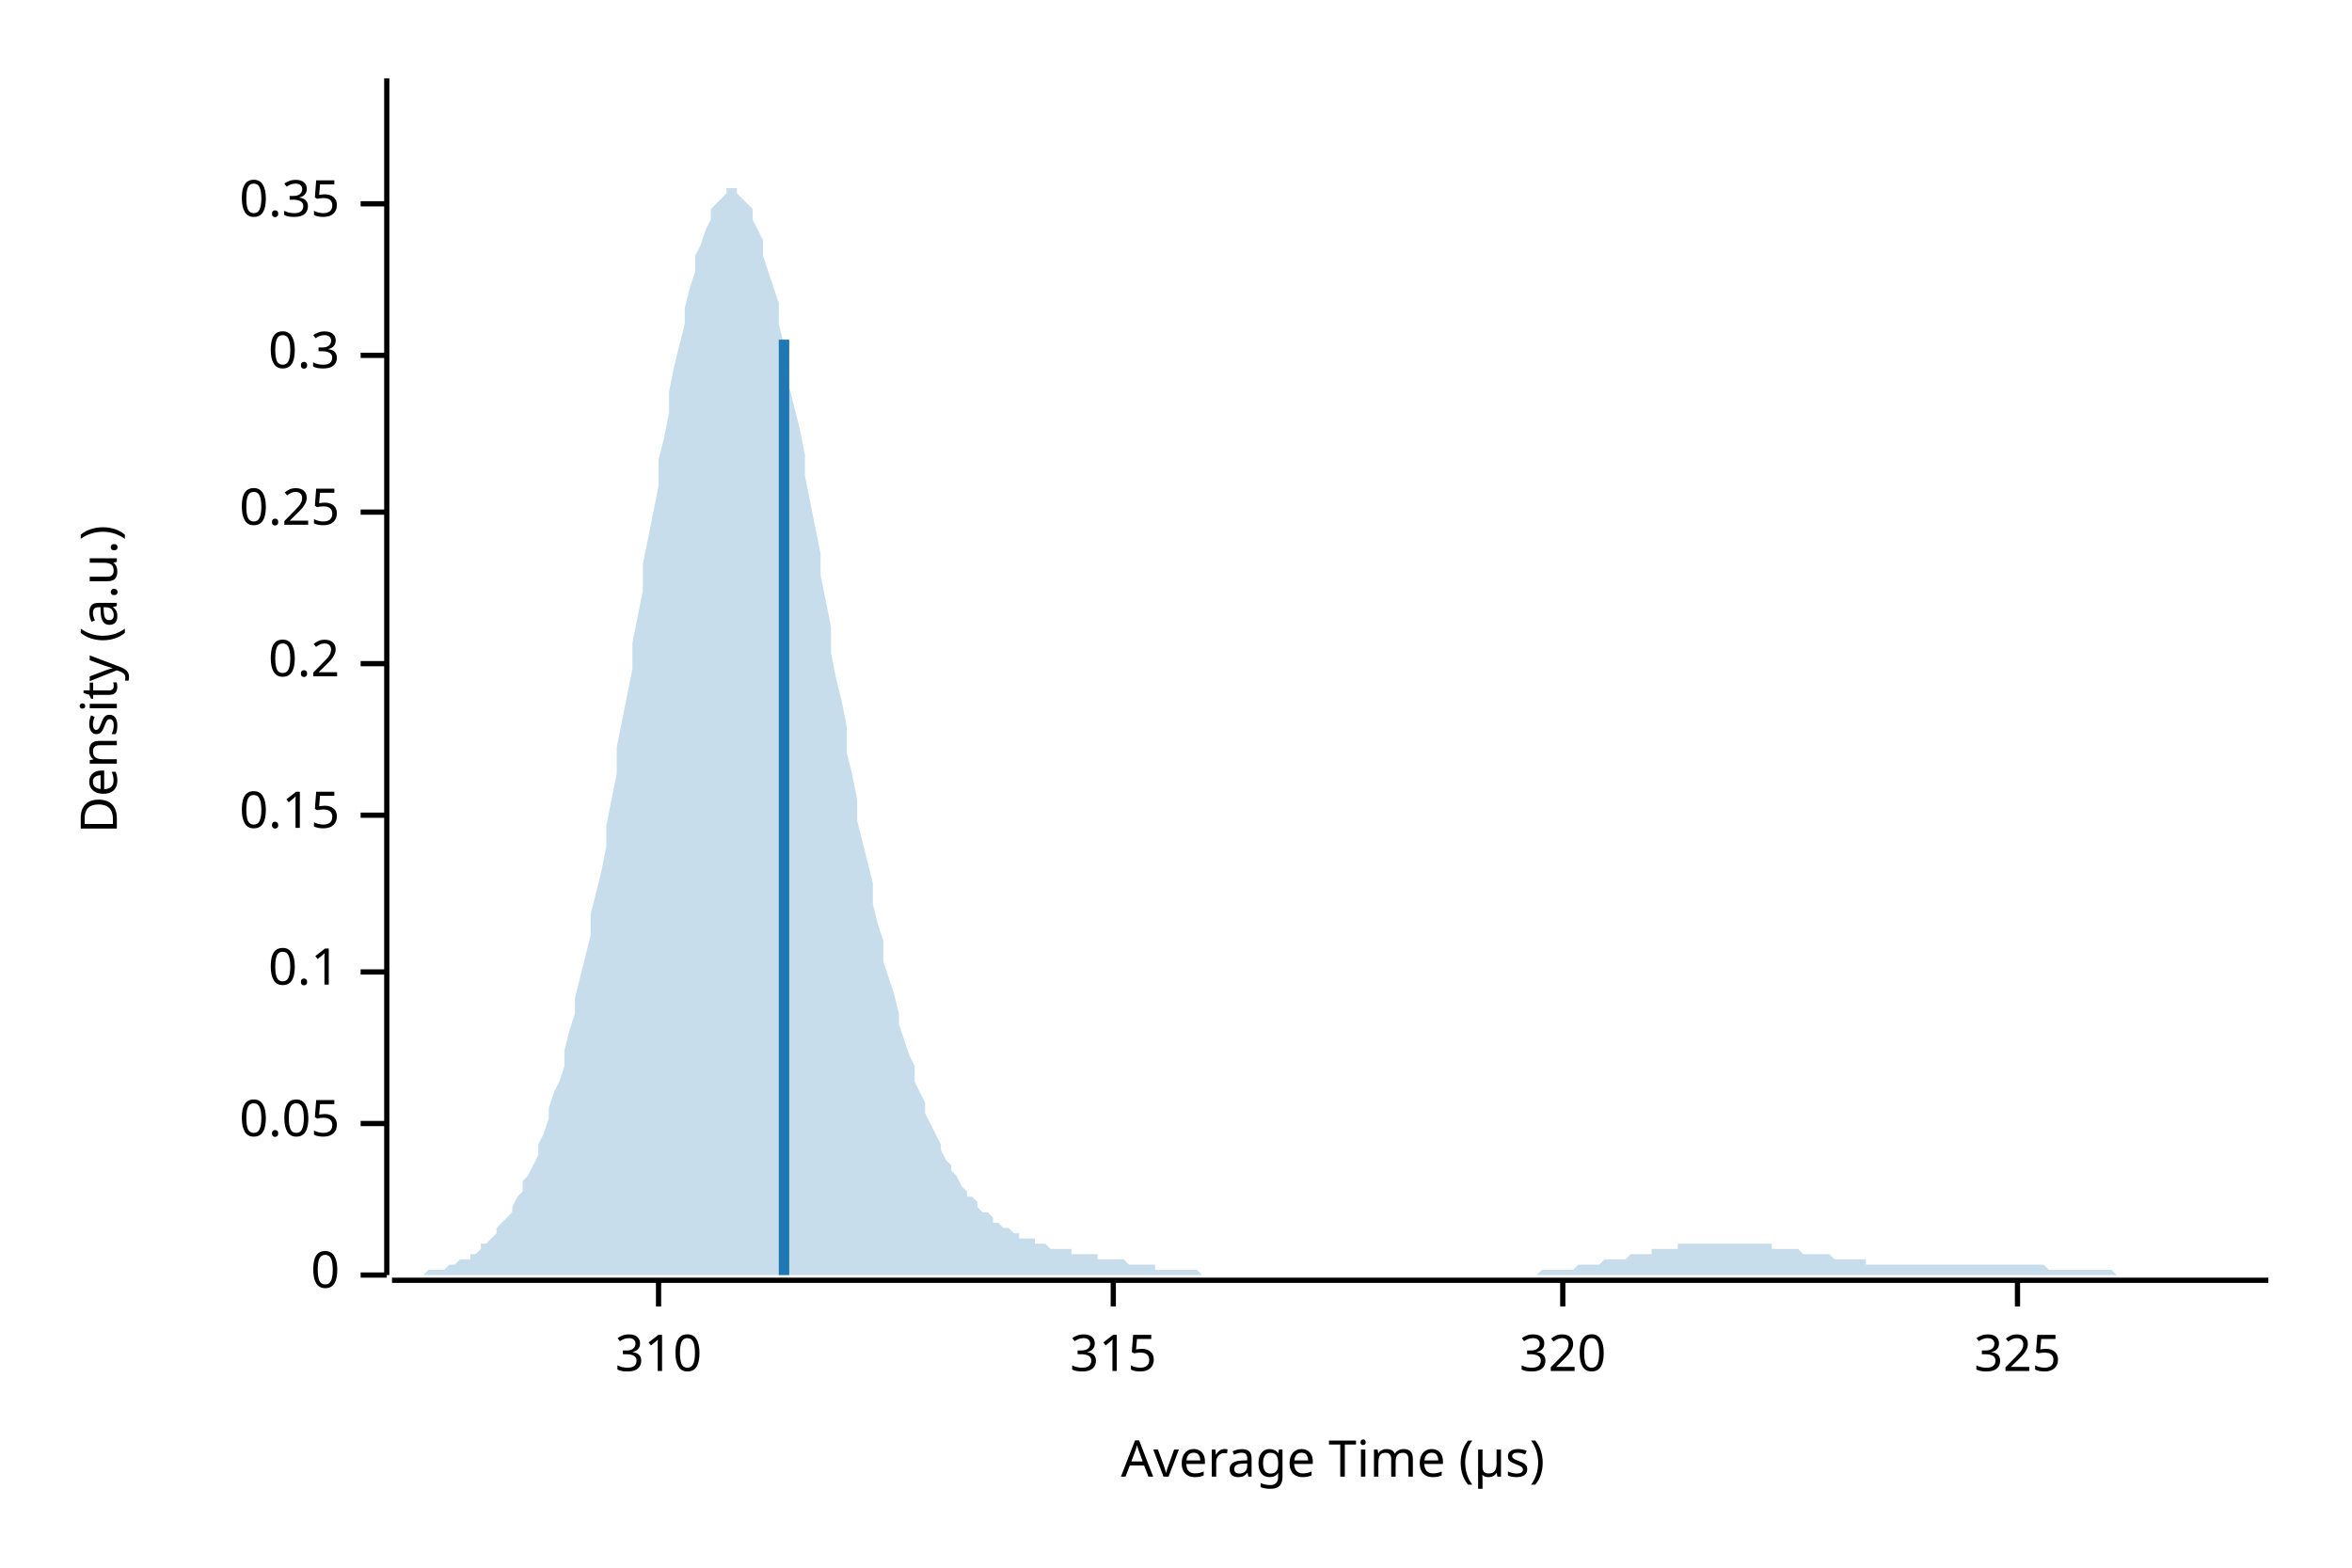
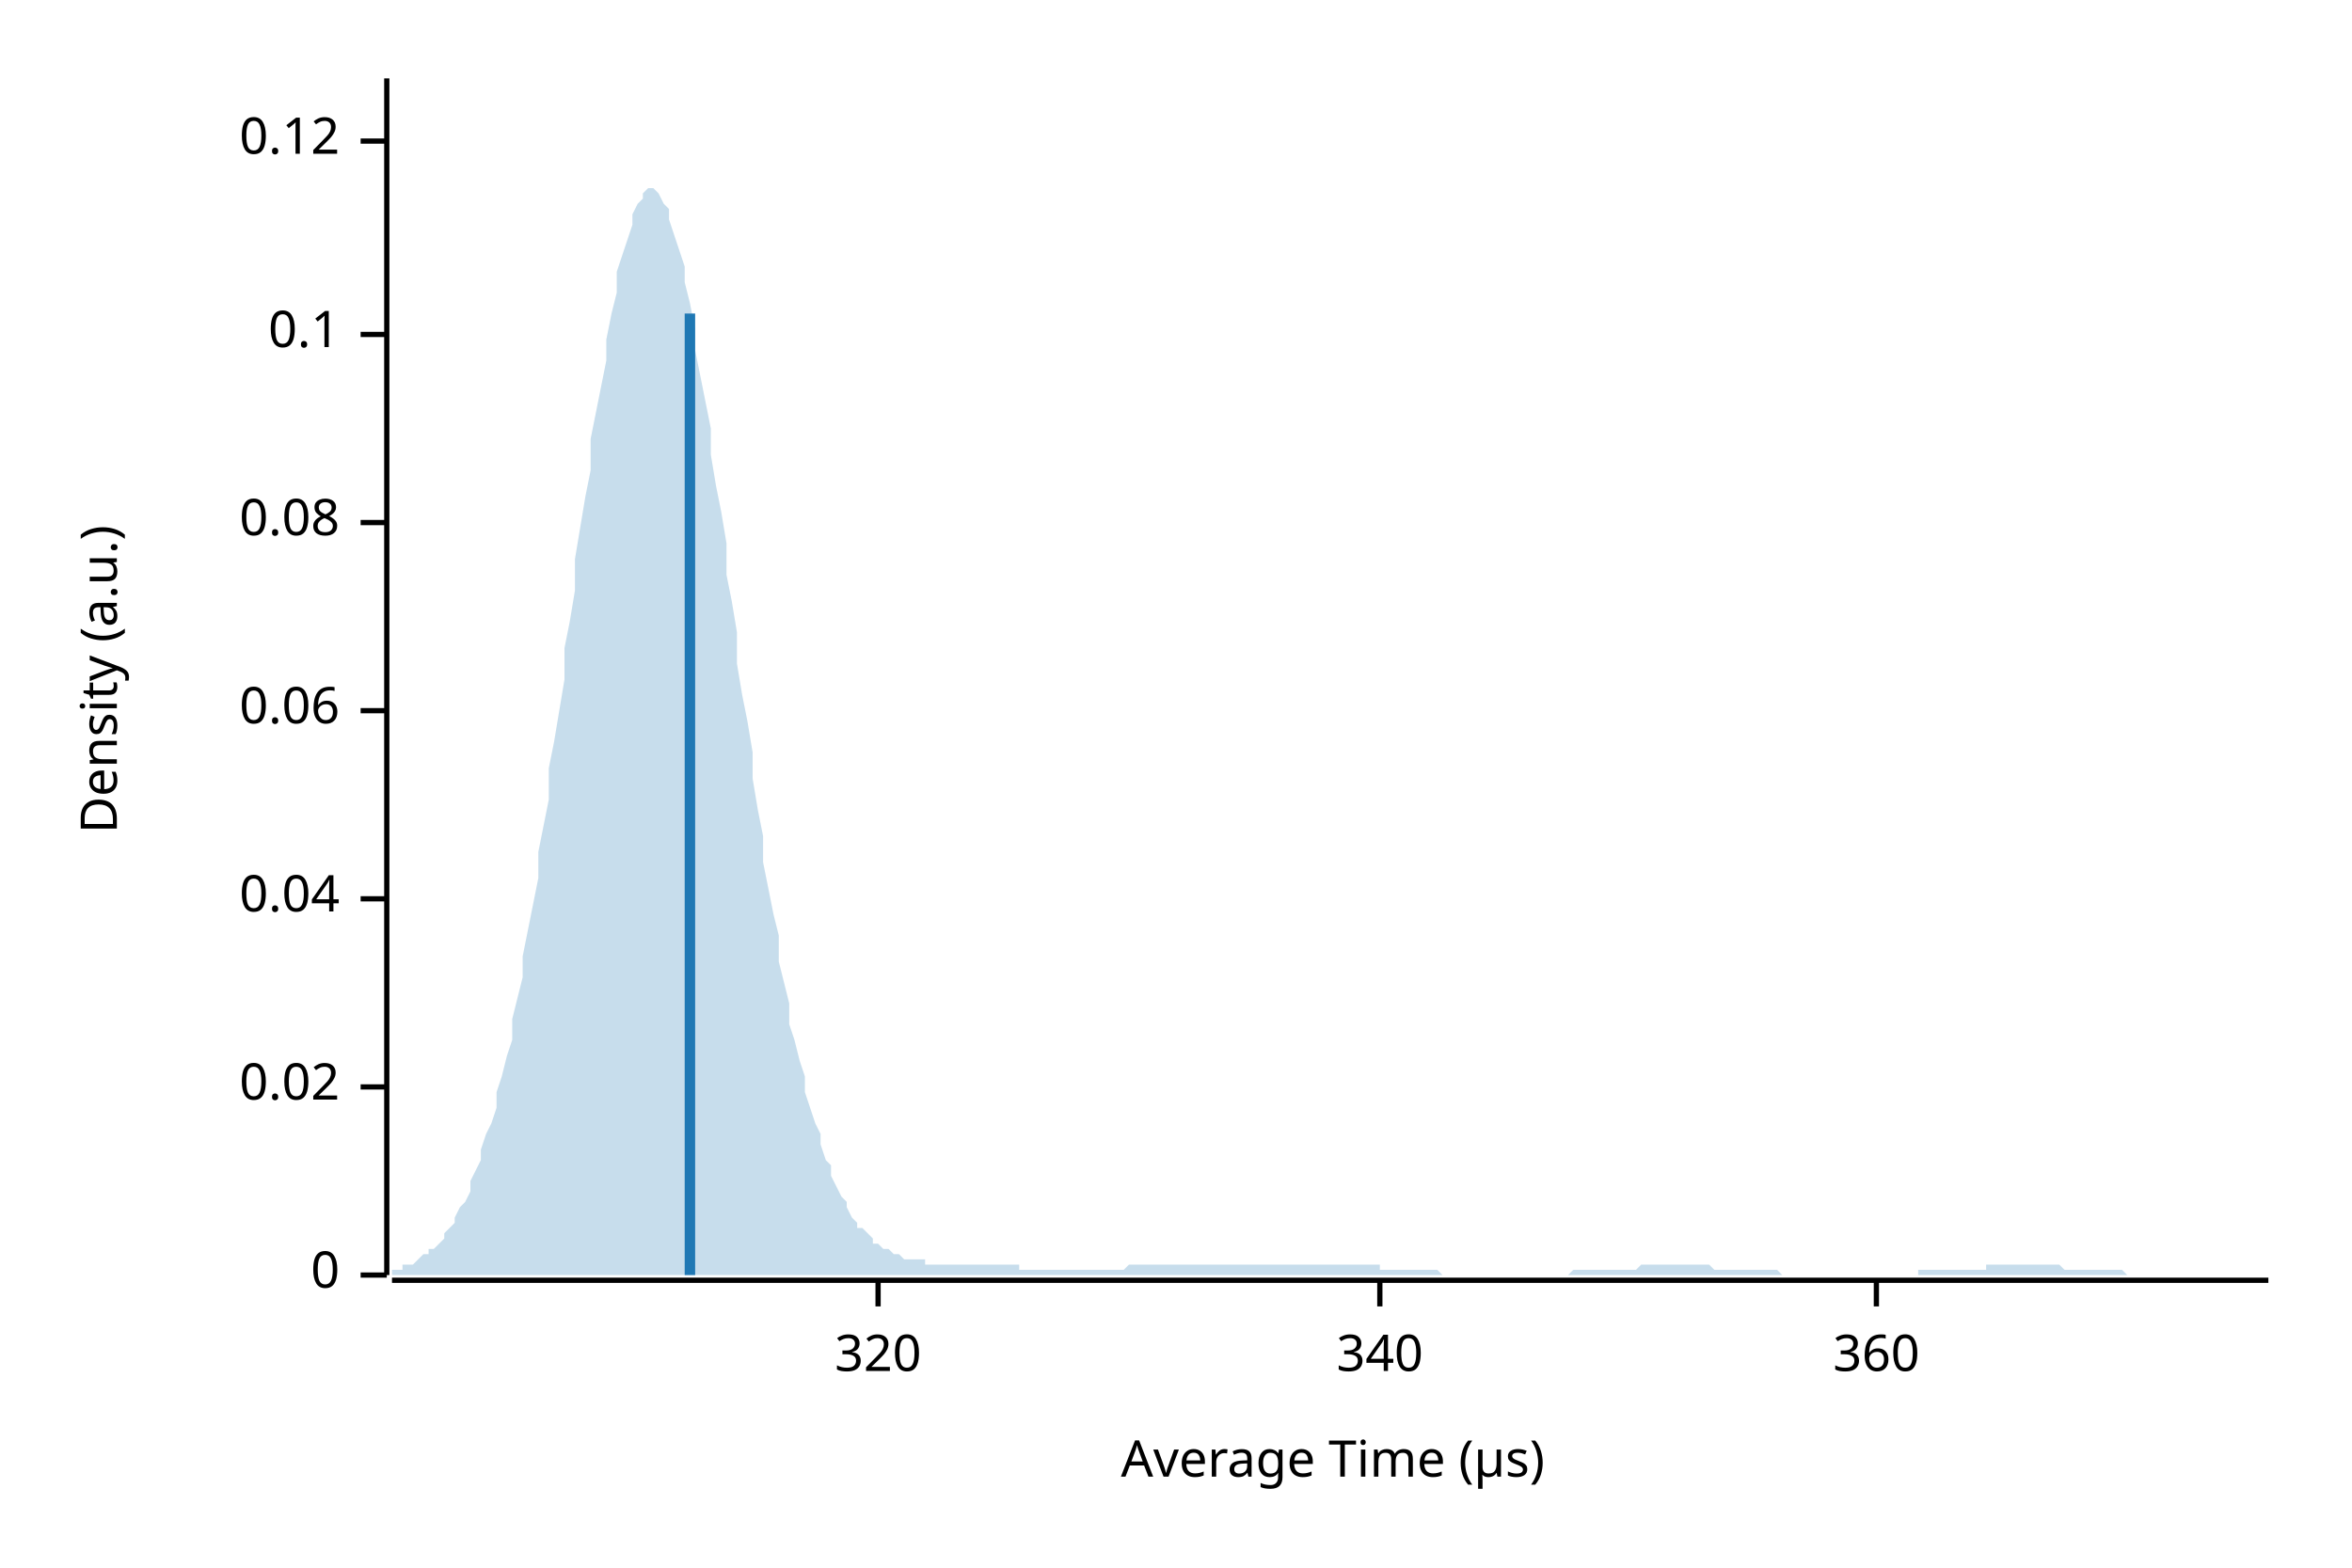
<svg xmlns="http://www.w3.org/2000/svg" width="450" height="300" viewBox="0 0 450 300">
  <text x="15" y="130" dy="0.76em" text-anchor="middle" font-family="sans-serif" font-size="9.677" opacity="1" fill="#000000" transform="rotate(270, 15, 130)">
Density (a.u.)
</text>
  <text x="255" y="285" dy="-0.5ex" text-anchor="middle" font-family="sans-serif" font-size="9.677" opacity="1" fill="#000000">
Average Time (µs)
</text>
  <polyline fill="none" opacity="1" stroke="#000000" stroke-width="1" points="74,15 74,244 " />
  <text x="65" y="244" dy="0.5ex" text-anchor="end" font-family="sans-serif" font-size="9.677" opacity="1" fill="#000000">
0
</text>
  <polyline fill="none" opacity="1" stroke="#000000" stroke-width="1" points="69,244 74,244 " />
-   <text x="65" y="215" dy="0.5ex" text-anchor="end" font-family="sans-serif" font-size="9.677" opacity="1" fill="#000000">
- 0.05
+   <text x="65" y="208" dy="0.5ex" text-anchor="end" font-family="sans-serif" font-size="9.677" opacity="1" fill="#000000">
+ 0.02
</text>
-   <polyline fill="none" opacity="1" stroke="#000000" stroke-width="1" points="69,215 74,215 " />
-   <text x="65" y="186" dy="0.5ex" text-anchor="end" font-family="sans-serif" font-size="9.677" opacity="1" fill="#000000">
+   <polyline fill="none" opacity="1" stroke="#000000" stroke-width="1" points="69,208 74,208 " />
+   <text x="65" y="172" dy="0.5ex" text-anchor="end" font-family="sans-serif" font-size="9.677" opacity="1" fill="#000000">
+ 0.04
+ </text>
+   <polyline fill="none" opacity="1" stroke="#000000" stroke-width="1" points="69,172 74,172 " />
+   <text x="65" y="136" dy="0.5ex" text-anchor="end" font-family="sans-serif" font-size="9.677" opacity="1" fill="#000000">
+ 0.06
+ </text>
+   <polyline fill="none" opacity="1" stroke="#000000" stroke-width="1" points="69,136 74,136 " />
+   <text x="65" y="100" dy="0.5ex" text-anchor="end" font-family="sans-serif" font-size="9.677" opacity="1" fill="#000000">
+ 0.08
+ </text>
+   <polyline fill="none" opacity="1" stroke="#000000" stroke-width="1" points="69,100 74,100 " />
+   <text x="65" y="64" dy="0.5ex" text-anchor="end" font-family="sans-serif" font-size="9.677" opacity="1" fill="#000000">
0.1
</text>
-   <polyline fill="none" opacity="1" stroke="#000000" stroke-width="1" points="69,186 74,186 " />
-   <text x="65" y="156" dy="0.5ex" text-anchor="end" font-family="sans-serif" font-size="9.677" opacity="1" fill="#000000">
- 0.15
+   <polyline fill="none" opacity="1" stroke="#000000" stroke-width="1" points="69,64 74,64 " />
+   <text x="65" y="27" dy="0.5ex" text-anchor="end" font-family="sans-serif" font-size="9.677" opacity="1" fill="#000000">
+ 0.12
</text>
-   <polyline fill="none" opacity="1" stroke="#000000" stroke-width="1" points="69,156 74,156 " />
-   <text x="65" y="127" dy="0.5ex" text-anchor="end" font-family="sans-serif" font-size="9.677" opacity="1" fill="#000000">
- 0.2
- </text>
-   <polyline fill="none" opacity="1" stroke="#000000" stroke-width="1" points="69,127 74,127 " />
-   <text x="65" y="98" dy="0.5ex" text-anchor="end" font-family="sans-serif" font-size="9.677" opacity="1" fill="#000000">
- 0.25
- </text>
-   <polyline fill="none" opacity="1" stroke="#000000" stroke-width="1" points="69,98 74,98 " />
-   <text x="65" y="68" dy="0.5ex" text-anchor="end" font-family="sans-serif" font-size="9.677" opacity="1" fill="#000000">
- 0.3
- </text>
-   <polyline fill="none" opacity="1" stroke="#000000" stroke-width="1" points="69,68 74,68 " />
-   <text x="65" y="39" dy="0.5ex" text-anchor="end" font-family="sans-serif" font-size="9.677" opacity="1" fill="#000000">
- 0.35
- </text>
-   <polyline fill="none" opacity="1" stroke="#000000" stroke-width="1" points="69,39 74,39 " />
+   <polyline fill="none" opacity="1" stroke="#000000" stroke-width="1" points="69,27 74,27 " />
  <polyline fill="none" opacity="1" stroke="#000000" stroke-width="1" points="75,245 434,245 " />
-   <text x="126" y="255" dy="0.76em" text-anchor="middle" font-family="sans-serif" font-size="9.677" opacity="1" fill="#000000">
- 310
- </text>
-   <polyline fill="none" opacity="1" stroke="#000000" stroke-width="1" points="126,245 126,250 " />
-   <text x="213" y="255" dy="0.76em" text-anchor="middle" font-family="sans-serif" font-size="9.677" opacity="1" fill="#000000">
- 315
- </text>
-   <polyline fill="none" opacity="1" stroke="#000000" stroke-width="1" points="213,245 213,250 " />
-   <text x="299" y="255" dy="0.76em" text-anchor="middle" font-family="sans-serif" font-size="9.677" opacity="1" fill="#000000">
+   <text x="168" y="255" dy="0.76em" text-anchor="middle" font-family="sans-serif" font-size="9.677" opacity="1" fill="#000000">
320
</text>
-   <polyline fill="none" opacity="1" stroke="#000000" stroke-width="1" points="299,245 299,250 " />
-   <text x="386" y="255" dy="0.76em" text-anchor="middle" font-family="sans-serif" font-size="9.677" opacity="1" fill="#000000">
- 325
+   <polyline fill="none" opacity="1" stroke="#000000" stroke-width="1" points="168,245 168,250 " />
+   <text x="264" y="255" dy="0.76em" text-anchor="middle" font-family="sans-serif" font-size="9.677" opacity="1" fill="#000000">
+ 340
</text>
-   <polyline fill="none" opacity="1" stroke="#000000" stroke-width="1" points="386,245 386,250 " />
-   <polygon opacity="0.25" fill="#1F78B4" points="75,244 75,244 76,244 77,244 77,244 78,244 79,244 80,244 80,244 81,244 82,243 82,243 83,243 84,243 85,243 85,243 86,242 87,242 87,242 88,241 89,241 90,241 90,240 91,240 92,239 92,238 93,238 94,237 95,236 95,235 96,234 97,233 98,232 98,231 99,229 100,228 100,226 101,225 102,223 103,221 103,219 104,217 105,214 105,212 106,209 107,207 108,204 108,201 109,197 110,194 110,191 111,187 112,183 113,179 113,175 114,171 115,167 116,162 116,158 117,153 118,148 118,143 119,138 120,133 121,128 121,123 122,118 123,113 123,108 124,103 125,98 126,93 126,88 127,84 128,79 128,75 129,70 130,66 131,62 131,59 132,55 133,52 133,49 134,47 135,44 136,42 136,40 137,39 138,38 139,37 139,36 140,36 141,36 141,37 142,38 143,39 144,40 144,42 145,44 146,46 146,49 147,52 148,55 149,58 149,62 150,66 151,70 151,74 152,78 153,82 154,87 154,91 155,96 156,101 157,106 157,110 158,115 159,120 159,125 160,130 161,134 162,139 162,144 163,148 164,153 164,157 165,161 166,165 167,169 167,173 168,177 169,180 169,184 170,187 171,190 172,194 172,196 173,199 174,202 175,204 175,207 176,209 177,211 177,213 178,215 179,217 180,219 180,220 181,222 182,223 182,224 183,225 184,227 185,228 185,229 186,229 187,230 187,231 188,232 189,232 190,233 190,234 191,234 192,235 192,235 193,235 194,236 195,236 195,237 196,237 197,237 198,237 198,238 199,238 200,238 200,238 201,239 202,239 203,239 203,239 204,239 205,239 205,240 206,240 207,240 208,240 208,240 209,240 210,240 210,241 211,241 212,241 213,241 213,241 214,241 215,241 216,242 216,242 217,242 218,242 218,242 219,242 220,242 221,242 221,243 222,243 223,243 223,243 224,243 225,243 226,243 226,243 227,243 228,243 228,243 229,243 230,244 231,244 231,244 232,244 233,244 233,244 234,244 235,244 236,244 236,244 237,244 238,244 239,244 239,244 240,244 241,244 241,244 242,244 243,244 244,244 244,244 245,244 246,244 246,244 247,244 248,244 249,244 249,244 250,244 251,244 251,244 252,244 253,244 254,244 254,244 255,244 256,244 257,244 257,244 258,244 259,244 259,244 260,244 261,244 262,244 262,244 263,244 264,244 264,244 265,244 266,244 267,244 267,244 268,244 269,244 269,244 270,244 271,244 272,244 272,244 273,244 274,244 275,244 275,244 276,244 277,244 277,244 278,244 279,244 280,244 280,244 281,244 282,244 282,244 283,244 284,244 285,244 285,244 286,244 287,244 287,244 288,244 289,244 290,244 290,244 291,244 292,244 292,244 293,244 294,244 295,243 295,243 296,243 297,243 298,243 298,243 299,243 300,243 300,243 301,243 302,242 303,242 303,242 304,242 305,242 305,242 306,242 307,241 308,241 308,241 309,241 310,241 310,241 311,241 312,240 313,240 313,240 314,240 315,240 316,240 316,239 317,239 318,239 318,239 319,239 320,239 321,239 321,238 322,238 323,238 323,238 324,238 325,238 326,238 326,238 327,238 328,238 328,238 329,238 330,238 331,238 331,238 332,238 333,238 333,238 334,238 335,238 336,238 336,238 337,238 338,238 339,238 339,239 340,239 341,239 341,239 342,239 343,239 344,239 344,239 345,240 346,240 346,240 347,240 348,240 349,240 349,240 350,240 351,241 351,241 352,241 353,241 354,241 354,241 355,241 356,241 357,241 357,242 358,242 359,242 359,242 360,242 361,242 362,242 362,242 363,242 364,242 364,242 365,242 366,242 367,242 367,242 368,242 369,242 369,242 370,242 371,242 372,242 372,242 373,242 374,242 375,242 375,242 376,242 377,242 377,242 378,242 379,242 380,242 380,242 381,242 382,242 382,242 383,242 384,242 385,242 385,242 386,242 387,242 387,242 388,242 389,242 390,242 390,242 391,242 392,243 392,243 393,243 394,243 395,243 395,243 396,243 397,243 398,243 398,243 399,243 400,243 400,243 401,243 402,243 403,243 403,243 404,243 405,244 405,244 406,244 407,244 408,244 408,244 409,244 410,244 410,244 411,244 412,244 413,244 413,244 414,244 415,244 416,244 416,244 417,244 418,244 418,244 419,244 420,244 421,244 421,244 422,244 423,244 423,244 424,244 425,244 426,244 426,244 427,244 428,244 428,244 429,244 430,244 431,244 431,244 432,244 433,244 434,244 434,244 75,244 " />
-   <polyline fill="none" opacity="1" stroke="#1F78B4" stroke-width="2" points="150,244 150,65 " />
+   <polyline fill="none" opacity="1" stroke="#000000" stroke-width="1" points="264,245 264,250 " />
+   <text x="359" y="255" dy="0.76em" text-anchor="middle" font-family="sans-serif" font-size="9.677" opacity="1" fill="#000000">
+ 360
+ </text>
+   <polyline fill="none" opacity="1" stroke="#000000" stroke-width="1" points="359,245 359,250 " />
+   <polygon opacity="0.25" fill="#1F78B4" points="75,243 75,243 76,243 77,243 77,242 78,242 79,242 80,241 80,241 81,240 82,240 82,239 83,239 84,238 85,237 85,236 86,235 87,234 87,233 88,231 89,230 90,228 90,226 91,224 92,222 92,220 93,217 94,215 95,212 95,209 96,206 97,202 98,199 98,195 99,191 100,187 100,183 101,178 102,173 103,168 103,163 104,158 105,153 105,147 106,142 107,136 108,130 108,124 109,119 110,113 110,107 111,101 112,95 113,90 113,84 114,79 115,74 116,69 116,65 117,60 118,56 118,52 119,49 120,46 121,43 121,41 122,39 123,38 123,37 124,36 125,36 126,37 126,37 127,39 128,40 128,42 129,45 130,48 131,51 131,54 132,58 133,63 133,67 134,72 135,77 136,82 136,87 137,93 138,98 139,104 139,110 140,115 141,121 141,127 142,133 143,138 144,144 144,149 145,155 146,160 146,165 147,170 148,175 149,179 149,184 150,188 151,192 151,196 152,199 153,203 154,206 154,209 155,212 156,215 157,217 157,219 158,222 159,223 159,225 160,227 161,229 162,230 162,231 163,233 164,234 164,235 165,235 166,236 167,237 167,238 168,238 169,239 169,239 170,239 171,240 172,240 172,240 173,241 174,241 175,241 175,241 176,241 177,241 177,242 178,242 179,242 180,242 180,242 181,242 182,242 182,242 183,242 184,242 185,242 185,242 186,242 187,242 187,242 188,242 189,242 190,242 190,242 191,242 192,242 192,242 193,242 194,242 195,242 195,243 196,243 197,243 198,243 198,243 199,243 200,243 200,243 201,243 202,243 203,243 203,243 204,243 205,243 205,243 206,243 207,243 208,243 208,243 209,243 210,243 210,243 211,243 212,243 213,243 213,243 214,243 215,243 216,242 216,242 217,242 218,242 218,242 219,242 220,242 221,242 221,242 222,242 223,242 223,242 224,242 225,242 226,242 226,242 227,242 228,242 228,242 229,242 230,242 231,242 231,242 232,242 233,242 233,242 234,242 235,242 236,242 236,242 237,242 238,242 239,242 239,242 240,242 241,242 241,242 242,242 243,242 244,242 244,242 245,242 246,242 246,242 247,242 248,242 249,242 249,242 250,242 251,242 251,242 252,242 253,242 254,242 254,242 255,242 256,242 257,242 257,242 258,242 259,242 259,242 260,242 261,242 262,242 262,242 263,242 264,242 264,243 265,243 266,243 267,243 267,243 268,243 269,243 269,243 270,243 271,243 272,243 272,243 273,243 274,243 275,243 275,243 276,244 277,244 277,244 278,244 279,244 280,244 280,244 281,244 282,244 282,244 283,244 284,244 285,244 285,244 286,244 287,244 287,244 288,244 289,244 290,244 290,244 291,244 292,244 292,244 293,244 294,244 295,244 295,244 296,244 297,244 298,244 298,244 299,244 300,244 300,244 301,243 302,243 303,243 303,243 304,243 305,243 305,243 306,243 307,243 308,243 308,243 309,243 310,243 310,243 311,243 312,243 313,243 313,243 314,242 315,242 316,242 316,242 317,242 318,242 318,242 319,242 320,242 321,242 321,242 322,242 323,242 323,242 324,242 325,242 326,242 326,242 327,242 328,243 328,243 329,243 330,243 331,243 331,243 332,243 333,243 333,243 334,243 335,243 336,243 336,243 337,243 338,243 339,243 339,243 340,243 341,244 341,244 342,244 343,244 344,244 344,244 345,244 346,244 346,244 347,244 348,244 349,244 349,244 350,244 351,244 351,244 352,244 353,244 354,244 354,244 355,244 356,244 357,244 357,244 358,244 359,244 359,244 360,244 361,244 362,244 362,244 363,244 364,244 364,244 365,244 366,244 367,244 367,243 368,243 369,243 369,243 370,243 371,243 372,243 372,243 373,243 374,243 375,243 375,243 376,243 377,243 377,243 378,243 379,243 380,243 380,242 381,242 382,242 382,242 383,242 384,242 385,242 385,242 386,242 387,242 387,242 388,242 389,242 390,242 390,242 391,242 392,242 392,242 393,242 394,242 395,243 395,243 396,243 397,243 398,243 398,243 399,243 400,243 400,243 401,243 402,243 403,243 403,243 404,243 405,243 405,243 406,243 407,244 408,244 408,244 409,244 410,244 410,244 411,244 412,244 413,244 413,244 414,244 415,244 416,244 416,244 417,244 418,244 418,244 419,244 420,244 421,244 421,244 422,244 423,244 423,244 424,244 425,244 426,244 426,244 427,244 428,244 428,244 429,244 430,244 431,244 431,244 432,244 433,244 434,244 434,244 75,244 " />
+   <polyline fill="none" opacity="1" stroke="#1F78B4" stroke-width="2" points="132,244 132,60 " />
</svg>
